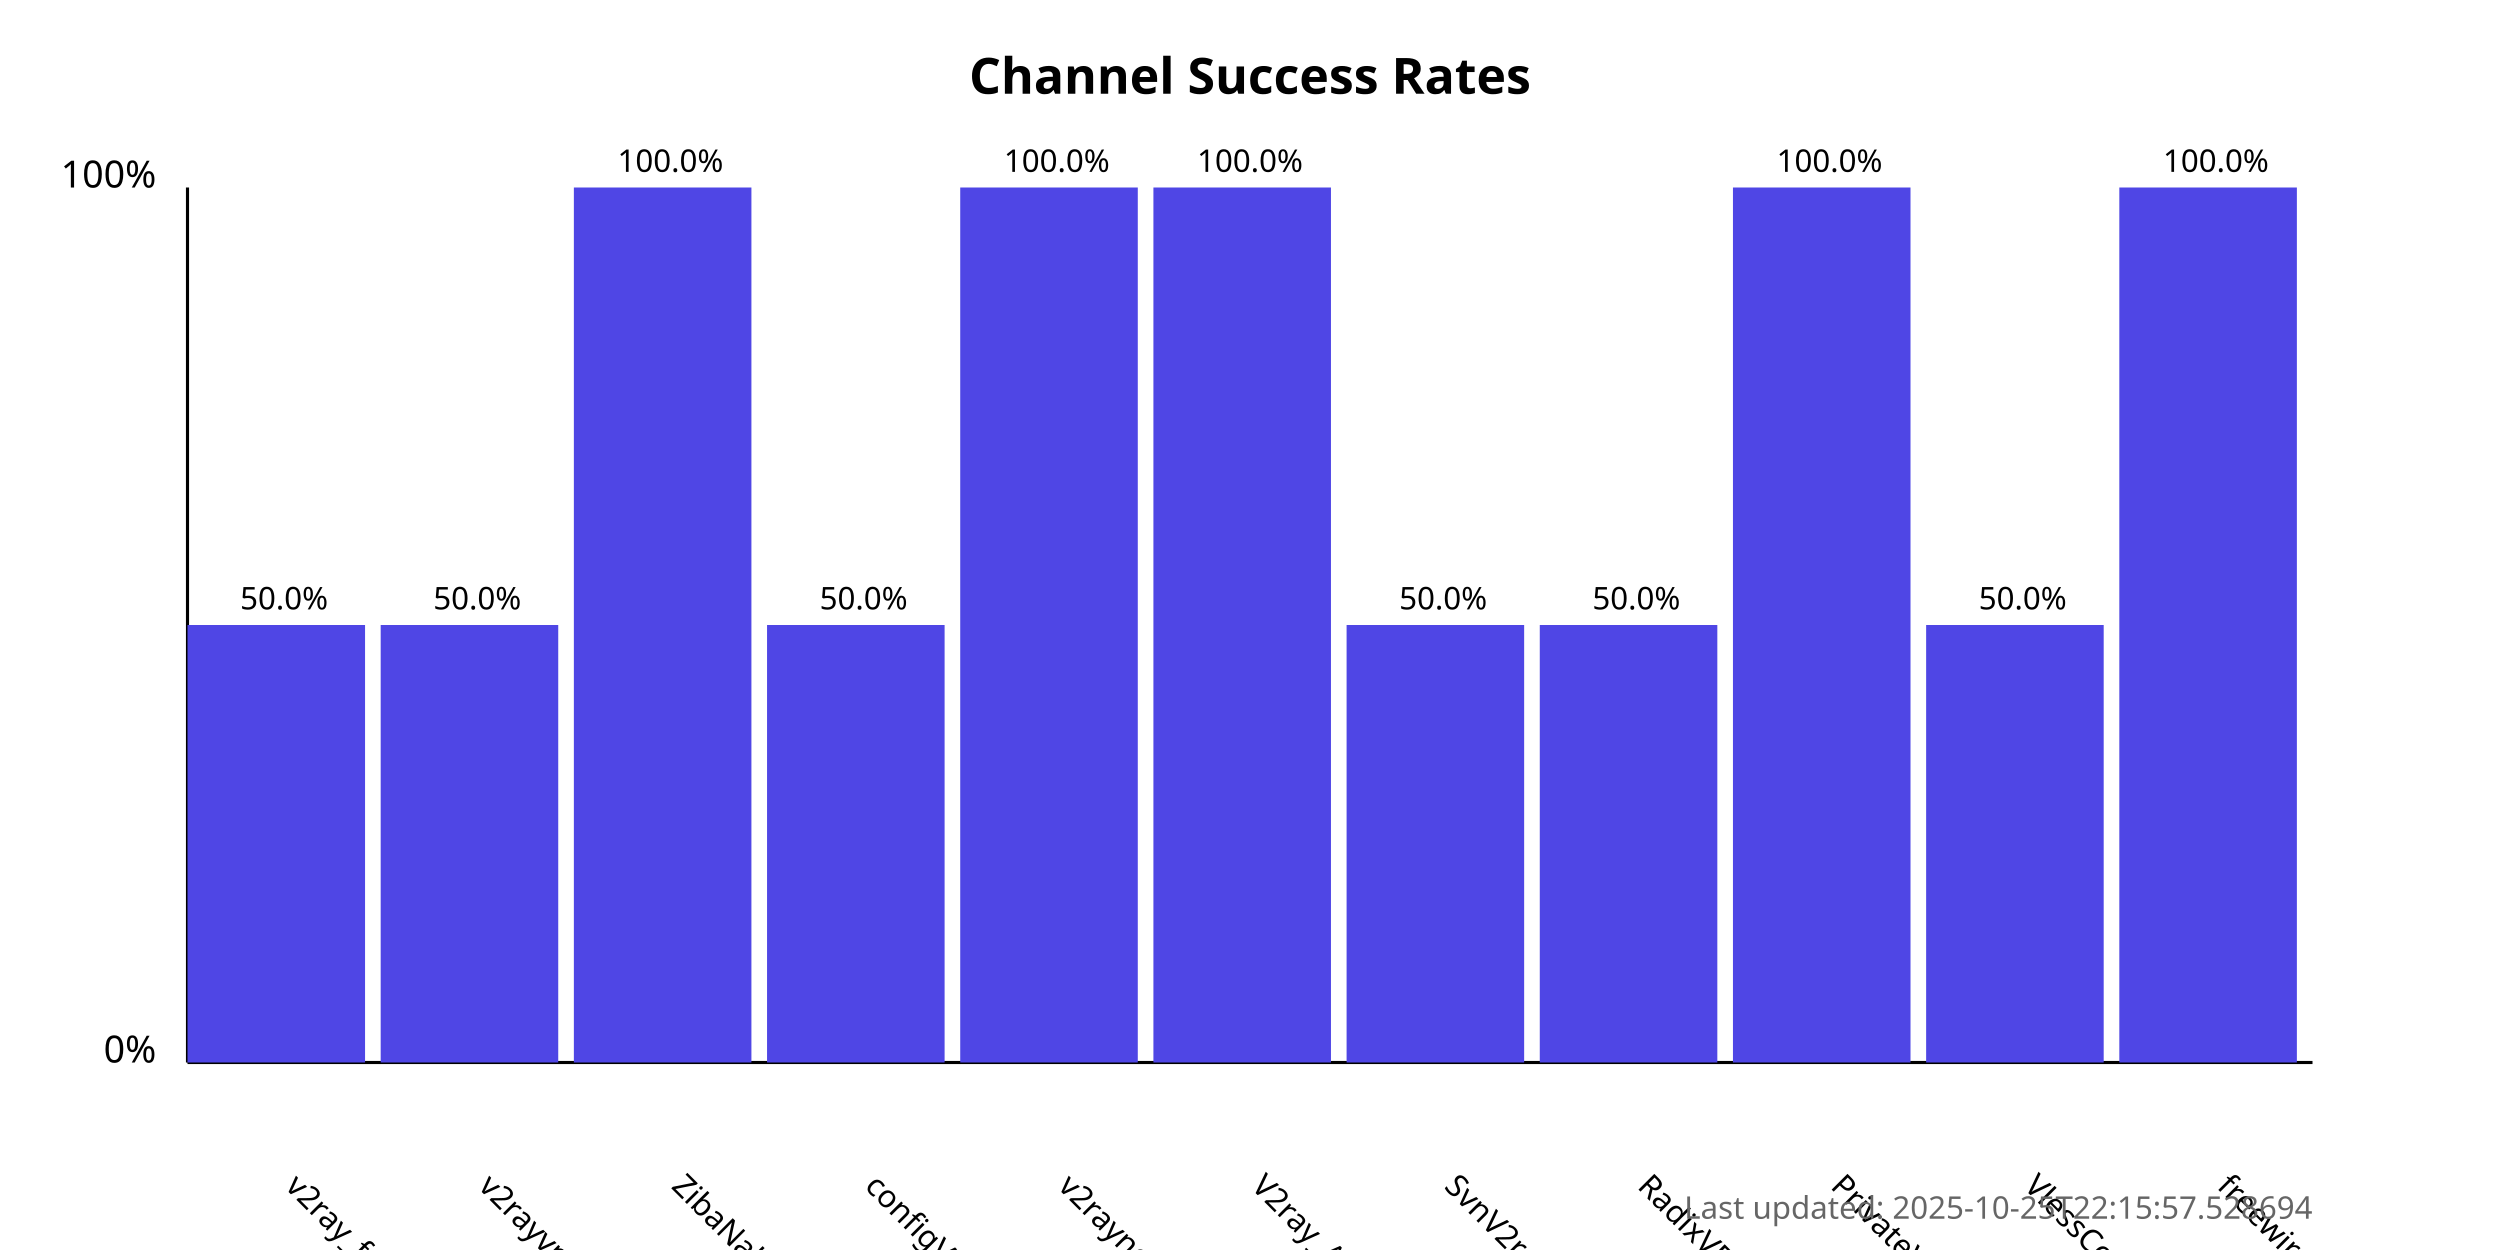
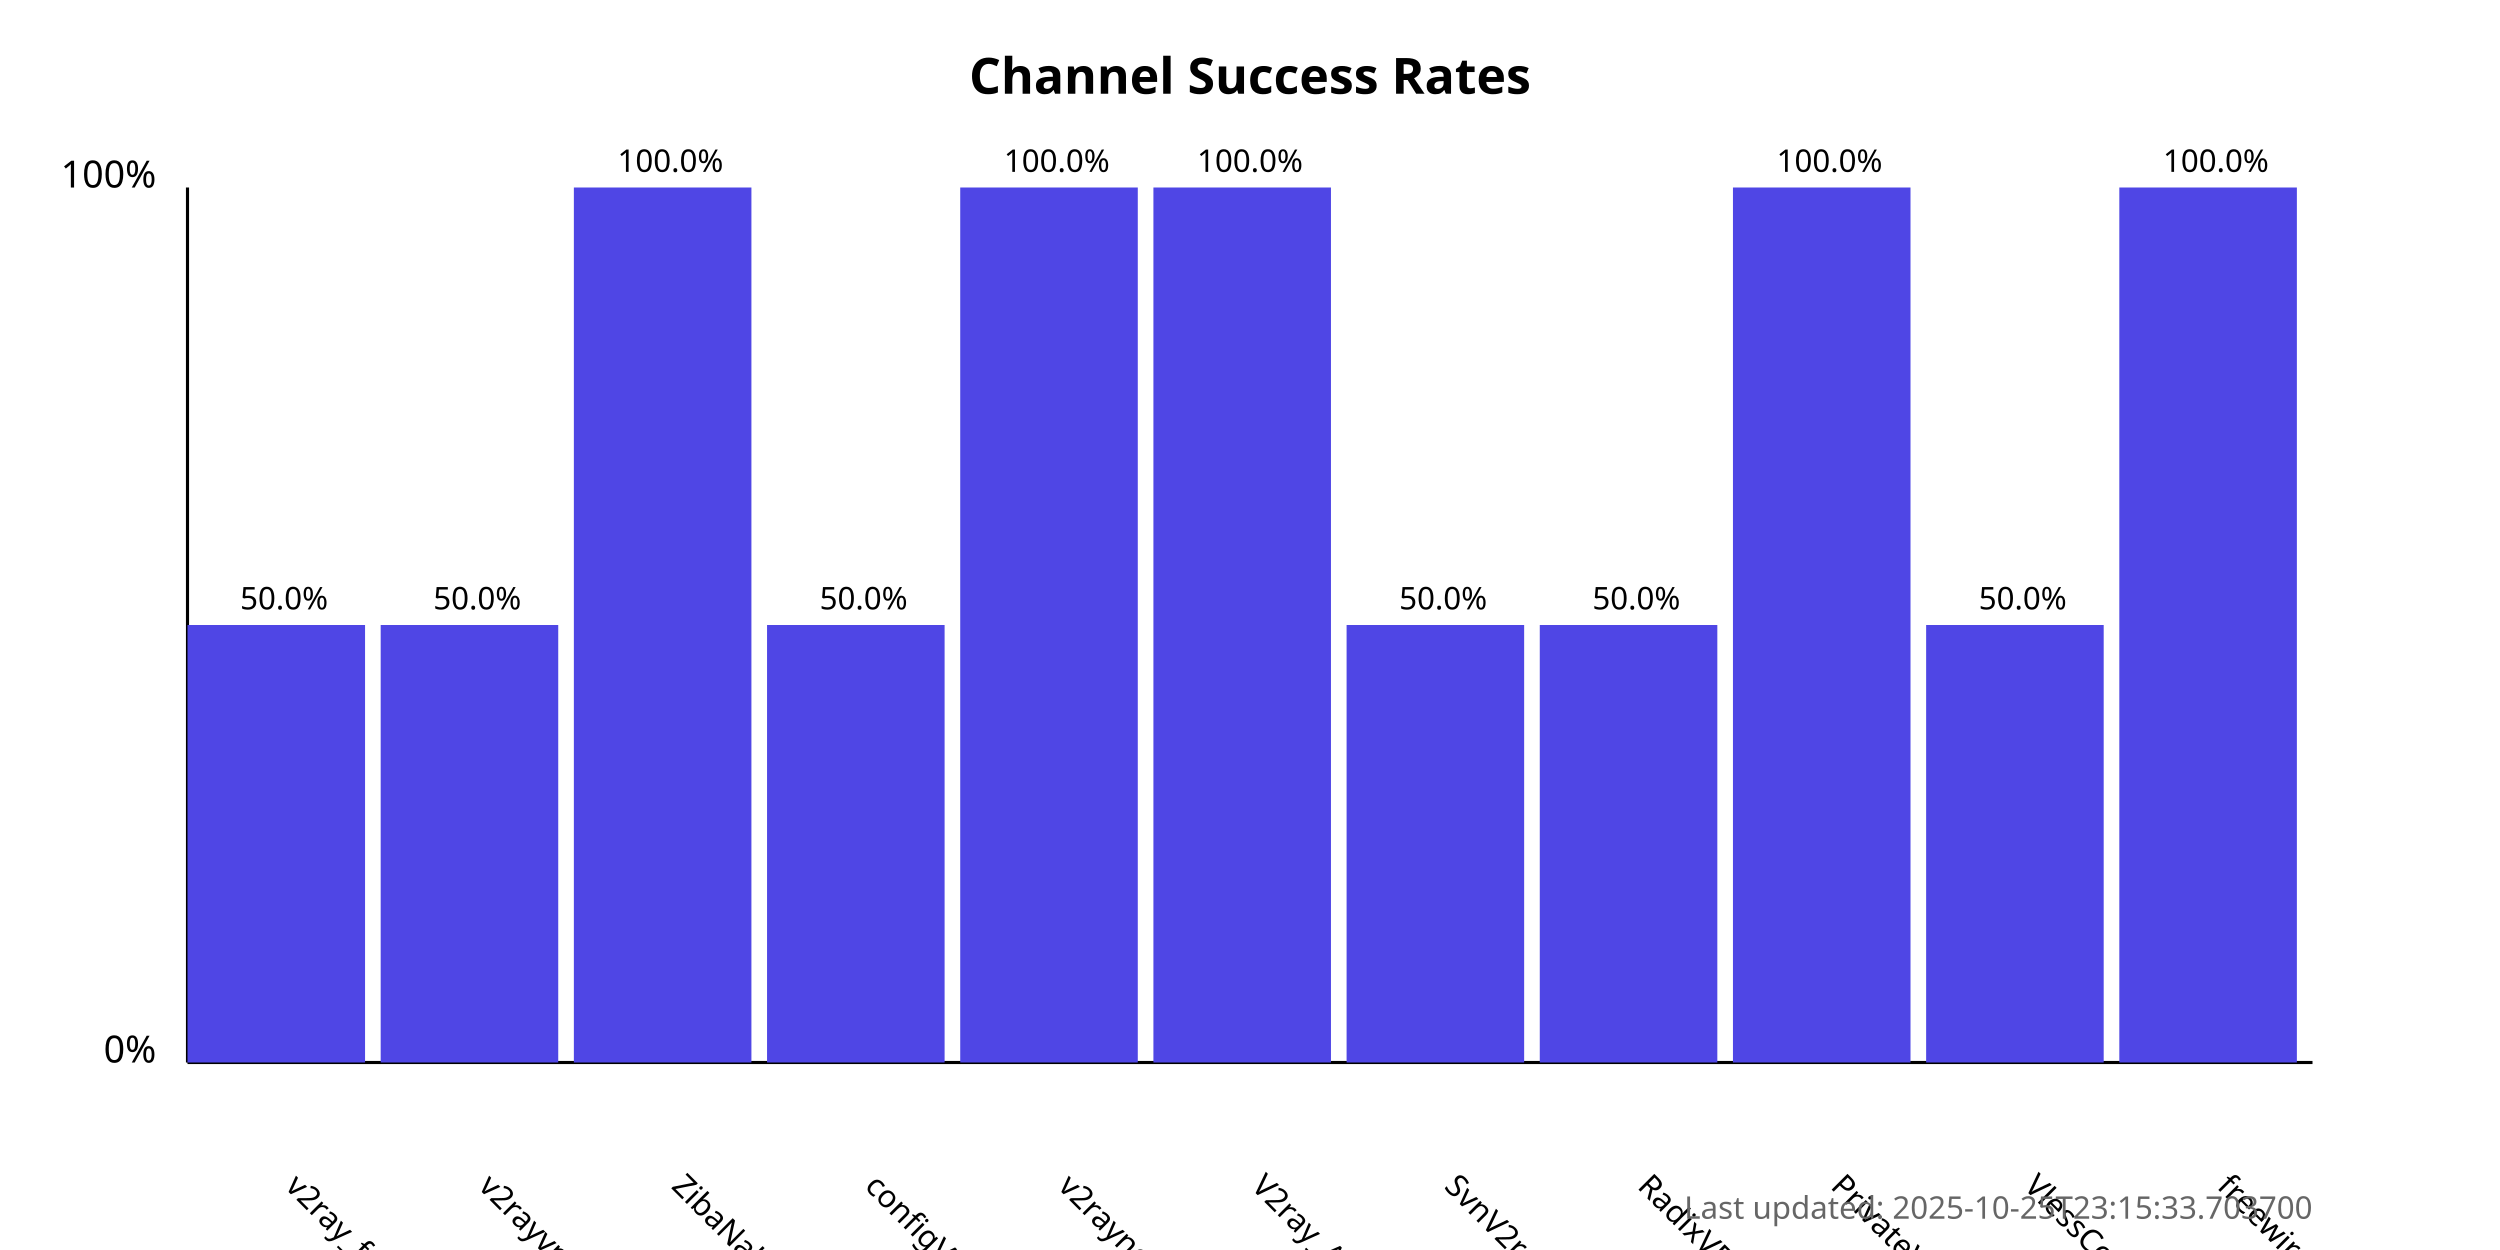
<svg xmlns="http://www.w3.org/2000/svg" width="800" height="400">
  <style>
            .chart-title { font: bold 16px sans-serif; }
            .axis-label { font: 12px sans-serif; }
            .tick-label { font: 10px sans-serif; }
            .bar { fill: #4f46e5; }
            .bar:hover { fill: #6366f1; }
            .timestamp { font: 10px sans-serif; fill: #666; }
        </style>
  <text x="400.0" y="30" text-anchor="middle" class="chart-title">
            Channel Success Rates
        </text>
  <line x1="60" y1="340" x2="60" y2="60" stroke="black" stroke-width="1" />
  <line x1="60" y1="340" x2="740" y2="340" stroke="black" stroke-width="1" />
  <text x="50" y="340" text-anchor="end" class="axis-label">0%</text>
  <text x="50" y="60" text-anchor="end" class="axis-label">100%</text>
  <g>
    <rect x="60" y="200.0" width="56.818" height="140.0" class="bar" />
    <text x="90.909" y="380" transform="rotate(45, 90.90909, 380)" text-anchor="start" class="tick-label">
                v2ray_free_conf
            </text>
    <text x="90.909" y="195.0" text-anchor="middle" class="tick-label">
                50.0%
            </text>
  </g>
  <g>
    <rect x="121.818" y="200.0" width="56.818" height="140.0" class="bar" />
    <text x="152.727" y="380" transform="rotate(45, 152.7273, 380)" text-anchor="start" class="tick-label">
                v2rayvpno
            </text>
    <text x="152.727" y="195.0" text-anchor="middle" class="tick-label">
                50.0%
            </text>
  </g>
  <g>
    <rect x="183.636" y="60.0" width="56.818" height="280.0" class="bar" />
    <text x="214.545" y="380" transform="rotate(45, 214.5455, 380)" text-anchor="start" class="tick-label">
                ZibaNabz
            </text>
    <text x="214.545" y="55.0" text-anchor="middle" class="tick-label">
                100.0%
            </text>
  </g>
  <g>
    <rect x="245.455" y="200.0" width="56.818" height="140.0" class="bar" />
    <text x="276.364" y="380" transform="rotate(45, 276.3636, 380)" text-anchor="start" class="tick-label">
                configV2rayForFree
            </text>
    <text x="276.364" y="195.0" text-anchor="middle" class="tick-label">
                50.0%
            </text>
  </g>
  <g>
    <rect x="307.273" y="60.0" width="56.818" height="280.0" class="bar" />
    <text x="338.182" y="380" transform="rotate(45, 338.1818, 380)" text-anchor="start" class="tick-label">
                v2rayngvpn
            </text>
    <text x="338.182" y="55.0" text-anchor="middle" class="tick-label">
                100.0%
            </text>
  </g>
  <g>
    <rect x="369.091" y="60.0" width="56.818" height="280.0" class="bar" />
    <text x="400.0" y="380" transform="rotate(45, 400.0, 380)" text-anchor="start" class="tick-label">
                V2ray_Alpha
            </text>
    <text x="400.0" y="55.0" text-anchor="middle" class="tick-label">
                100.0%
            </text>
  </g>
  <g>
    <rect x="430.909" y="200.0" width="56.818" height="140.0" class="bar" />
    <text x="461.818" y="380" transform="rotate(45, 461.8182, 380)" text-anchor="start" class="tick-label">
                SvnV2ray
            </text>
    <text x="461.818" y="195.0" text-anchor="middle" class="tick-label">
                50.0%
            </text>
  </g>
  <g>
    <rect x="492.727" y="200.0" width="56.818" height="140.0" class="bar" />
    <text x="523.636" y="380" transform="rotate(45, 523.6364, 380)" text-anchor="start" class="tick-label">
                RadixVPN
            </text>
    <text x="523.636" y="195.0" text-anchor="middle" class="tick-label">
                50.0%
            </text>
  </g>
  <g>
    <rect x="554.545" y="60.0" width="56.818" height="280.0" class="bar" />
    <text x="585.455" y="380" transform="rotate(45, 585.4545, 380)" text-anchor="start" class="tick-label">
                PrivateVPNs
            </text>
    <text x="585.455" y="55.0" text-anchor="middle" class="tick-label">
                100.0%
            </text>
  </g>
  <g>
    <rect x="616.364" y="200.0" width="56.818" height="140.0" class="bar" />
    <text x="647.273" y="380" transform="rotate(45, 647.2727, 380)" text-anchor="start" class="tick-label">
                VlessConfig
            </text>
    <text x="647.273" y="195.0" text-anchor="middle" class="tick-label">
                50.0%
            </text>
  </g>
  <g>
    <rect x="678.182" y="60.0" width="56.818" height="280.0" class="bar" />
    <text x="709.091" y="380" transform="rotate(45, 709.0909, 380)" text-anchor="start" class="tick-label">
                freewireguard
            </text>
    <text x="709.091" y="55.0" text-anchor="middle" class="tick-label">
                100.0%
            </text>
  </g>
  <text x="740" y="390" text-anchor="end" class="timestamp">
-             Last updated: 2025-10-25T22:15:57.528694
+             Last updated: 2025-10-25T23:15:33.703700
        </text>
</svg>
